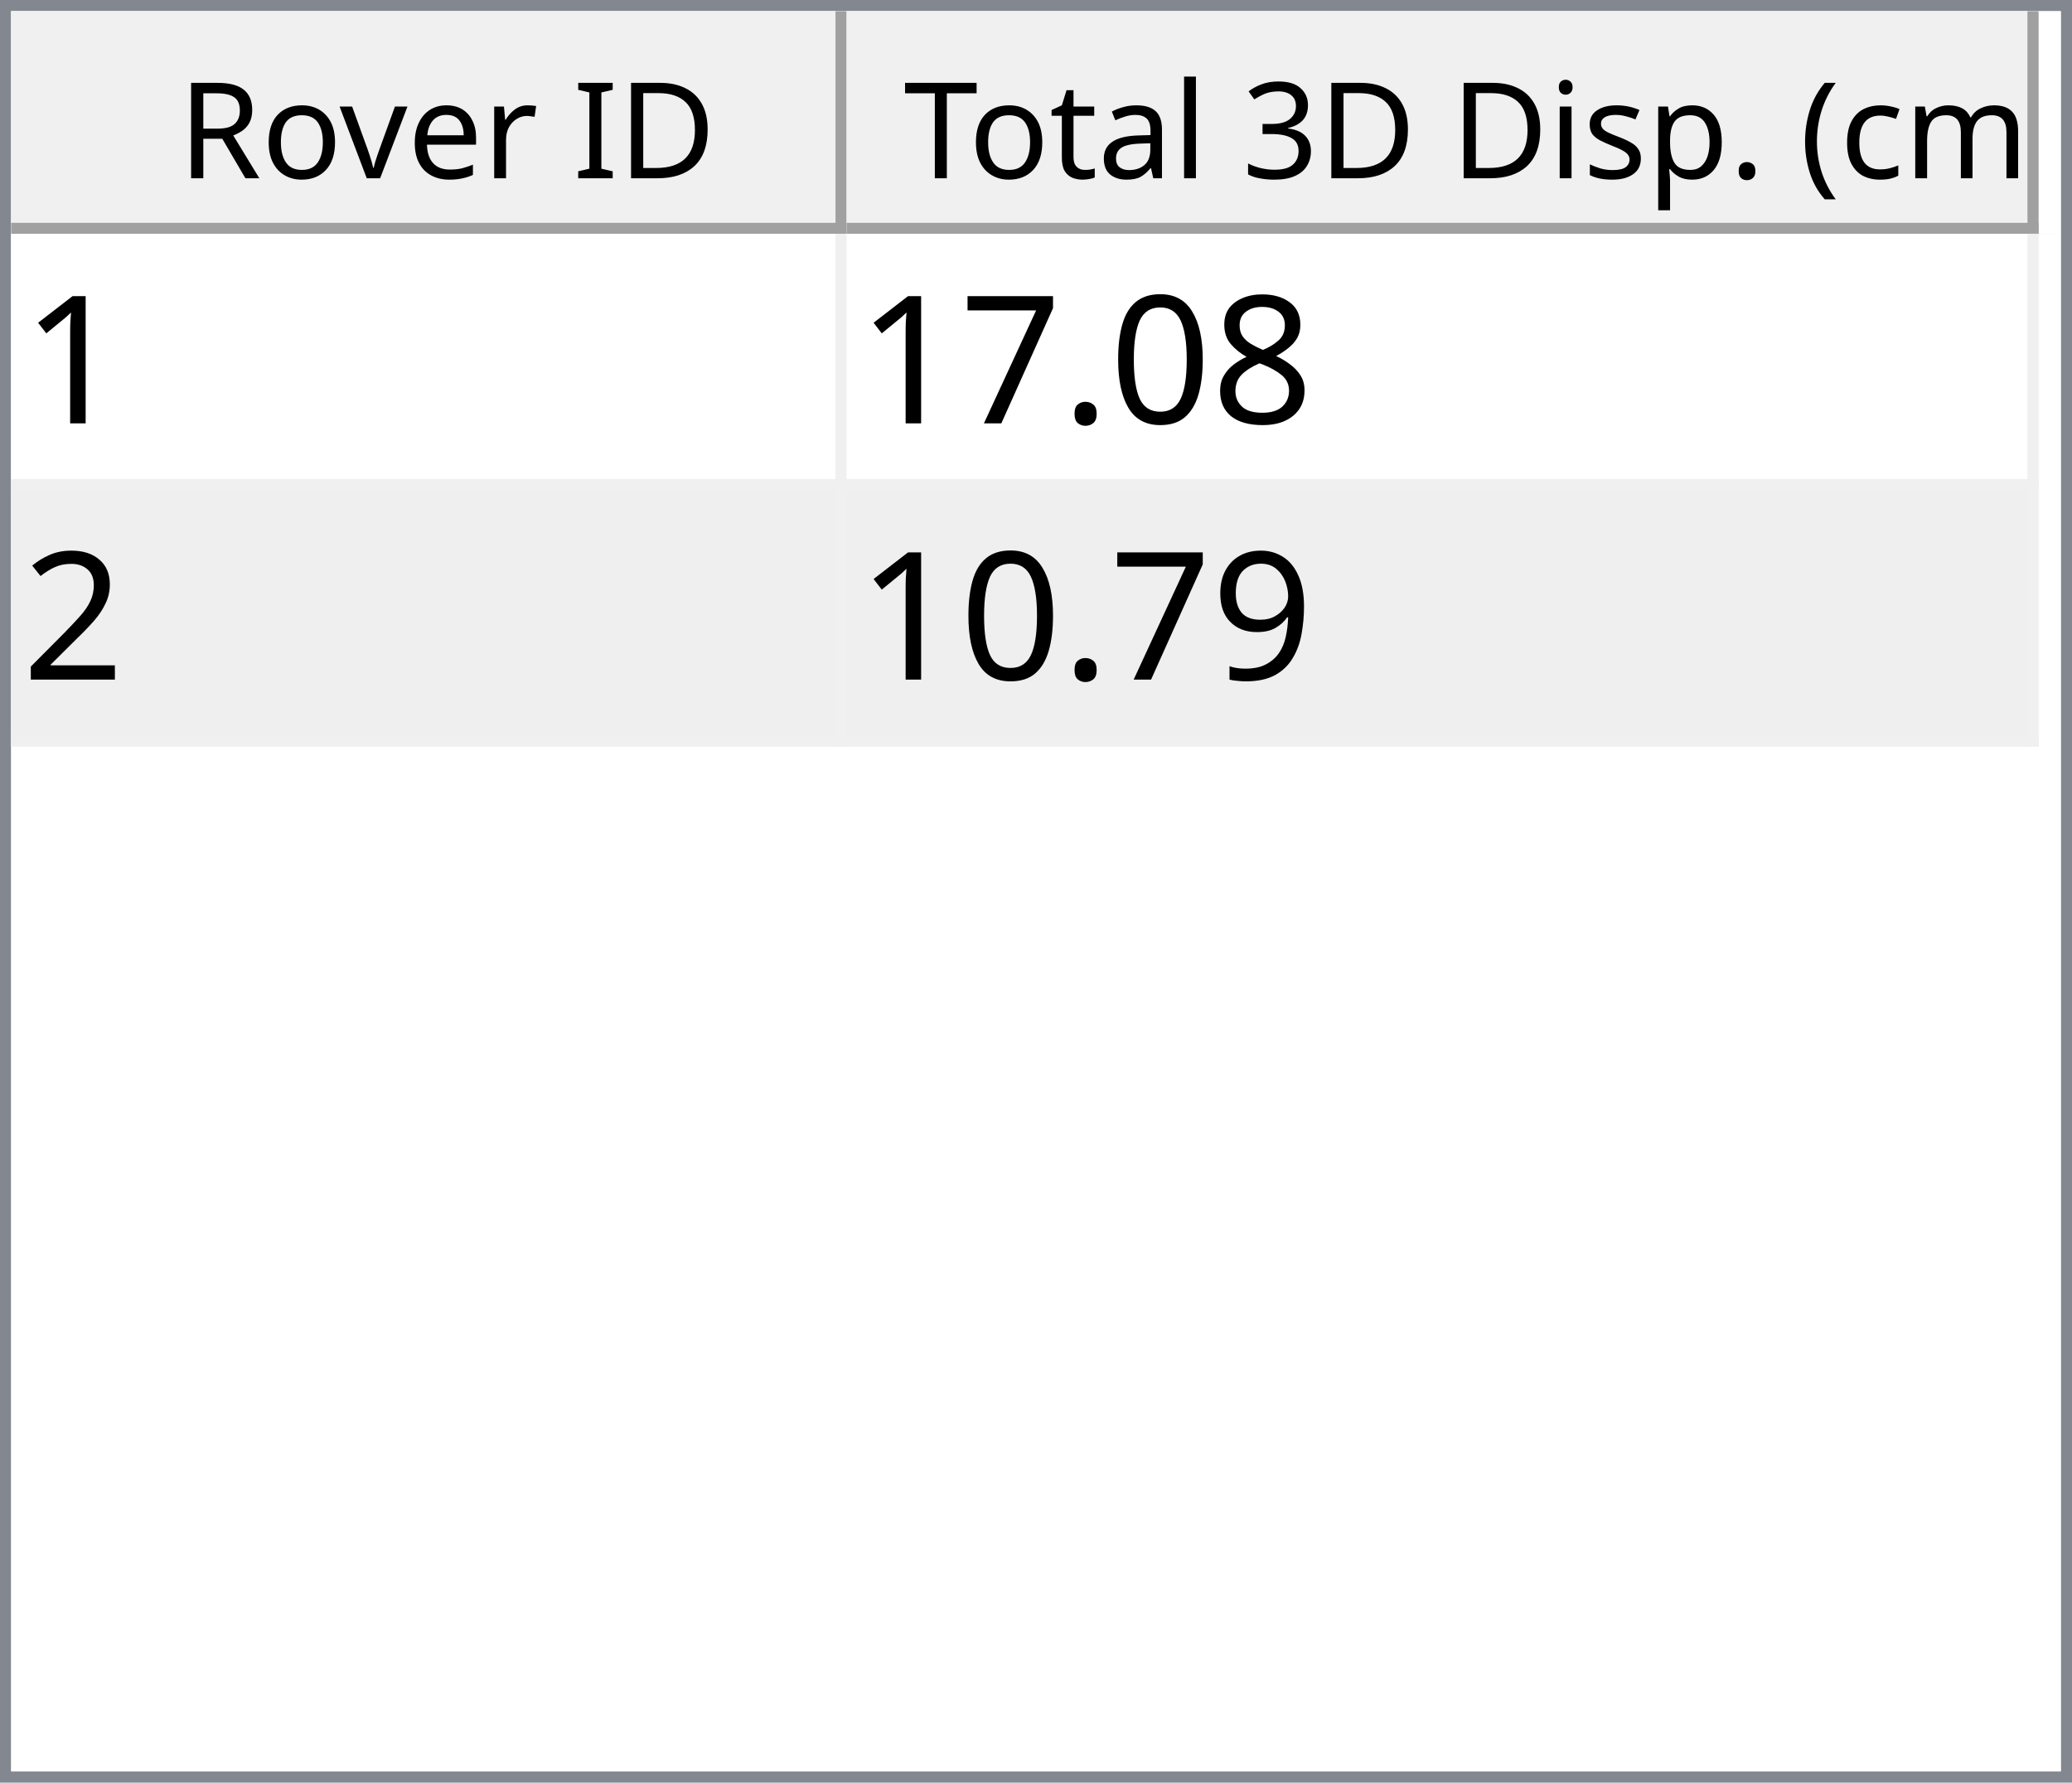
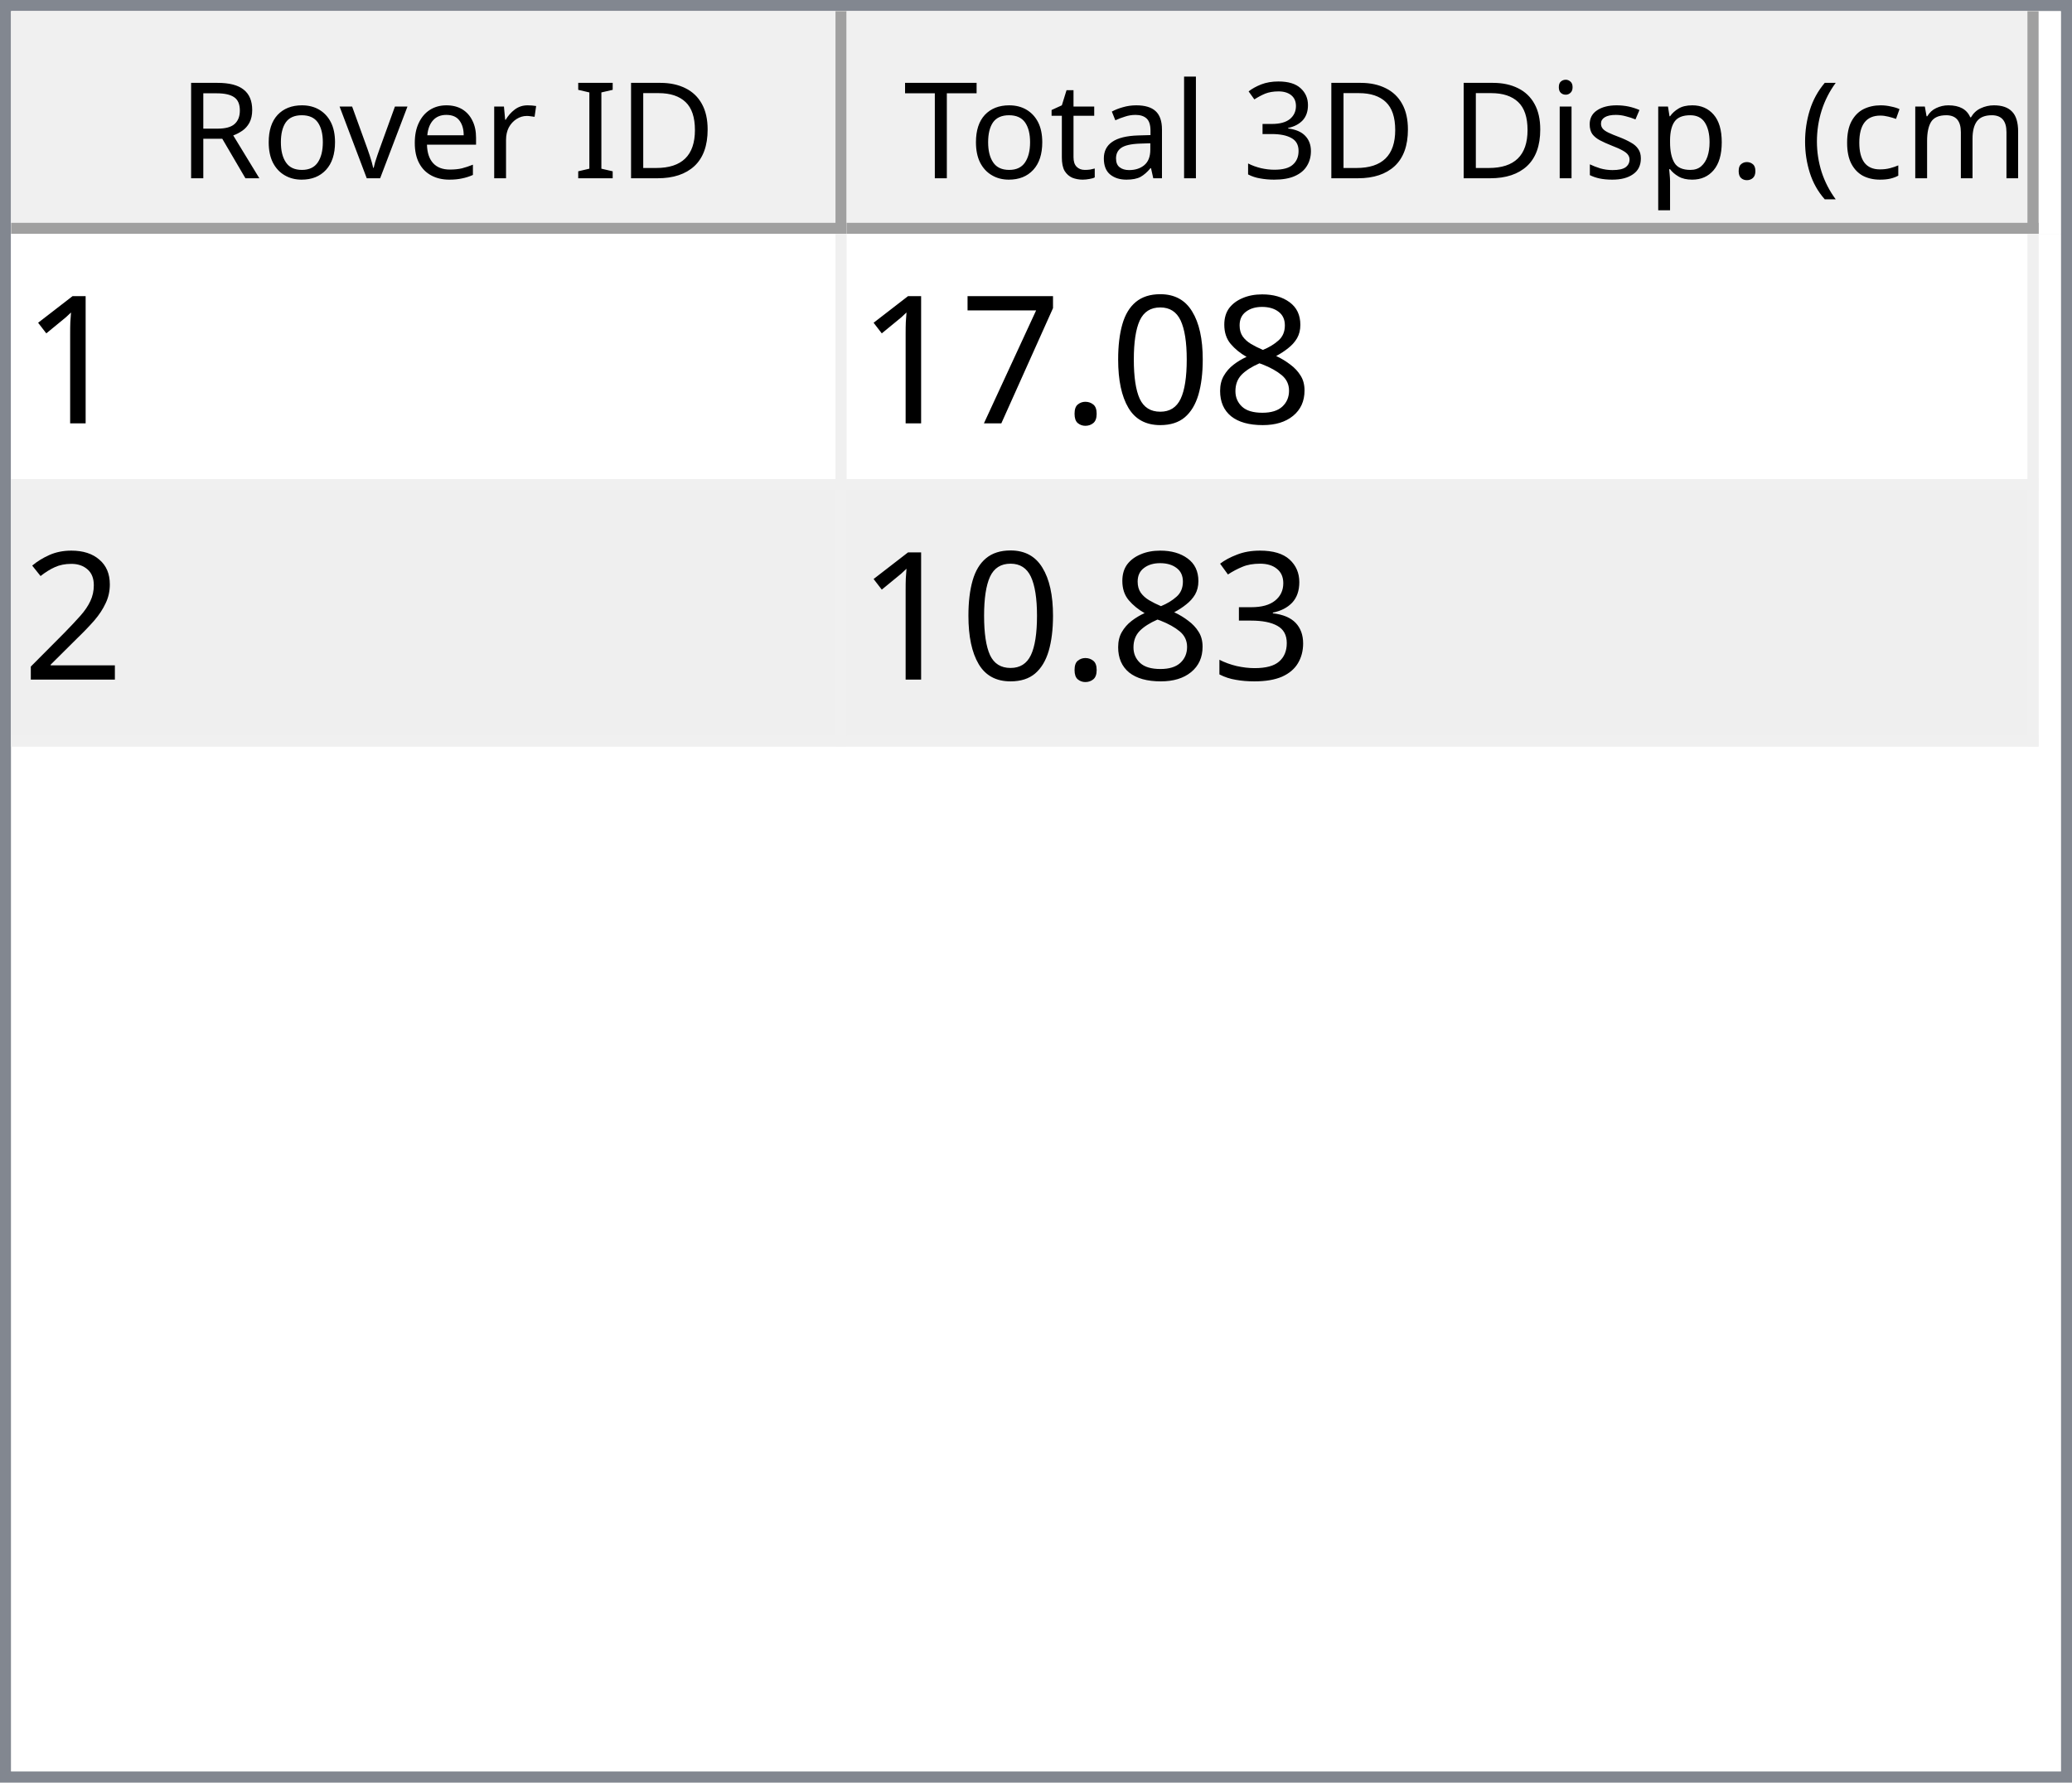
<svg xmlns="http://www.w3.org/2000/svg" style="fill-opacity:1; color-rendering:auto; color-interpolation:auto; text-rendering:auto; stroke:black; stroke-linecap:square; stroke-miterlimit:10; shape-rendering:auto; stroke-opacity:1; fill:black; stroke-dasharray:none; font-weight:normal; stroke-width:1; font-family:'Dialog'; font-style:normal; stroke-linejoin:miter; font-size:12px; stroke-dashoffset:0; image-rendering:auto;" width="186" height="160">
  <defs id="genericDefs" />
  <g>
    <defs id="defs1">
      <clipPath clipPathUnits="userSpaceOnUse" id="clipPath1">
        <path d="M0 0 L186 0 L186 160 L0 160 L0 0 Z" />
      </clipPath>
      <clipPath clipPathUnits="userSpaceOnUse" id="clipPath2">
        <path d="M0 0 L0 160 L186 160 L186 0 Z" />
      </clipPath>
      <clipPath clipPathUnits="userSpaceOnUse" id="clipPath3">
        <path d="M0 0 L0 20 L184 20 L184 0 Z" />
      </clipPath>
      <clipPath clipPathUnits="userSpaceOnUse" id="clipPath4">
        <path d="M0 0 L0 20 L75 20 L75 0 Z" />
      </clipPath>
      <clipPath clipPathUnits="userSpaceOnUse" id="clipPath5">
        <path d="M1 1 L1 19 L74 19 L74 1 Z" />
      </clipPath>
      <clipPath clipPathUnits="userSpaceOnUse" id="clipPath6">
        <path d="M0 0 L0 18 L73 18 L73 0 Z" />
      </clipPath>
      <clipPath clipPathUnits="userSpaceOnUse" id="clipPath7">
        <path d="M-0.5 -0.5 L-0.5 19.5 L74.5 19.5 L74.5 -0.5 Z" />
      </clipPath>
      <clipPath clipPathUnits="userSpaceOnUse" id="clipPath8">
        <path d="M0 0 L0 20 L107 20 L107 0 Z" />
      </clipPath>
      <clipPath clipPathUnits="userSpaceOnUse" id="clipPath9">
        <path d="M1 1 L1 19 L106 19 L106 1 Z" />
      </clipPath>
      <clipPath clipPathUnits="userSpaceOnUse" id="clipPath10">
        <path d="M0 0 L0 18 L105 18 L105 0 Z" />
      </clipPath>
      <clipPath clipPathUnits="userSpaceOnUse" id="clipPath11">
        <path d="M-0.5 -0.5 L-0.5 19.5 L106.5 19.5 L106.5 -0.5 Z" />
      </clipPath>
      <clipPath clipPathUnits="userSpaceOnUse" id="clipPath12">
        <path d="M0 0 L0 138 L184 138 L184 0 Z" />
      </clipPath>
      <clipPath clipPathUnits="userSpaceOnUse" id="clipPath13">
        <path d="M0 0 L0 46 L182 46 L182 0 Z" />
      </clipPath>
      <clipPath clipPathUnits="userSpaceOnUse" id="clipPath14">
        <path d="M-0.5 -0.5 L-0.5 45.5 L181.5 45.5 L181.5 -0.5 Z" />
      </clipPath>
      <clipPath clipPathUnits="userSpaceOnUse" id="clipPath15">
        <path d="M0 0 L0 22 L74 22 L74 0 Z" />
      </clipPath>
      <clipPath clipPathUnits="userSpaceOnUse" id="clipPath16">
        <path d="M0 0 L0 22 L106 22 L106 0 Z" />
      </clipPath>
      <font horiz-adv-x="64.551" id="font1">
        <font-face ascent="107.91" descent="25.098" units-per-em="100" style="font-style:normal; font-family:Segoe UI; font-weight:normal;" />
        <missing-glyph horiz-adv-x="64.551" d="M8.109 0 L8.109 68.266 L56.453 68.266 L56.453 0 L8.109 0 ZM15.328 7.234 L49.219 7.234 L49.219 61.031 L15.328 61.031 L15.328 7.234 Z" />
        <glyph unicode="D" horiz-adv-x="70.117" d="M9.188 0 L9.188 70.016 L28.516 70.016 Q65.531 70.016 65.531 35.891 Q65.531 19.672 55.25 9.836 Q44.969 0 27.734 0 L9.188 0 ZM17.391 62.594 L17.391 7.422 L27.828 7.422 Q41.609 7.422 49.273 14.797 Q56.938 22.172 56.938 35.688 Q56.938 62.594 28.328 62.594 L17.391 62.594 Z" />
        <glyph unicode="I" horiz-adv-x="26.611" d="M17.391 0 L9.188 0 L9.188 70.016 L17.391 70.016 L17.391 0 Z" />
        <glyph unicode=" " horiz-adv-x="27.393" d="" />
        <glyph unicode="r" horiz-adv-x="34.766" d="M34.188 41.891 Q32.078 43.5 28.125 43.5 Q23 43.5 19.555 38.672 Q16.109 33.844 16.109 25.484 L16.109 0 L8.109 0 L8.109 50 L16.109 50 L16.109 39.703 L16.312 39.703 Q18.016 44.969 21.531 47.922 Q25.047 50.875 29.391 50.875 Q32.516 50.875 34.188 50.203 L34.188 41.891 Z" />
        <glyph unicode="e" horiz-adv-x="52.295" d="M48.297 23 L12.984 23 Q13.188 14.656 17.484 10.109 Q21.781 5.562 29.297 5.562 Q37.75 5.562 44.828 11.141 L44.828 3.609 Q38.234 -1.172 27.391 -1.172 Q16.797 -1.172 10.742 5.641 Q4.688 12.453 4.688 24.812 Q4.688 36.469 11.305 43.82 Q17.922 51.172 27.734 51.172 Q37.547 51.172 42.922 44.828 Q48.297 38.484 48.297 27.203 L48.297 23 ZM40.094 29.781 Q40.047 36.719 36.75 40.578 Q33.453 44.438 27.594 44.438 Q21.922 44.438 17.969 40.383 Q14.016 36.328 13.094 29.781 L40.094 29.781 Z" />
        <glyph unicode="v" horiz-adv-x="47.9" d="M47.406 50 L27.484 0 L19.625 0 L0.688 50 L9.469 50 L22.172 13.672 Q23.578 9.672 23.922 6.688 L24.125 6.688 Q24.609 10.453 25.688 13.484 L38.969 50 L47.406 50 Z" />
        <glyph unicode="o" horiz-adv-x="58.594" d="M29 -1.172 Q17.922 -1.172 11.305 5.836 Q4.688 12.844 4.688 24.422 Q4.688 37.016 11.57 44.094 Q18.453 51.172 30.172 51.172 Q41.359 51.172 47.633 44.289 Q53.906 37.406 53.906 25.203 Q53.906 13.234 47.141 6.031 Q40.375 -1.172 29 -1.172 ZM29.594 44.438 Q21.875 44.438 17.383 39.188 Q12.891 33.938 12.891 24.703 Q12.891 15.828 17.43 10.695 Q21.969 5.562 29.594 5.562 Q37.359 5.562 41.531 10.594 Q45.703 15.625 45.703 24.906 Q45.703 34.281 41.531 39.359 Q37.359 44.438 29.594 44.438 Z" />
        <glyph unicode="R" horiz-adv-x="59.814" d="M59.375 0 L49.609 0 L37.891 19.625 Q36.281 22.359 34.766 24.289 Q33.25 26.219 31.664 27.438 Q30.078 28.656 28.25 29.219 Q26.422 29.781 24.125 29.781 L17.391 29.781 L17.391 0 L9.188 0 L9.188 70.016 L30.078 70.016 Q34.672 70.016 38.555 68.867 Q42.438 67.719 45.289 65.375 Q48.141 63.031 49.758 59.547 Q51.375 56.062 51.375 51.375 Q51.375 47.703 50.273 44.656 Q49.172 41.609 47.148 39.211 Q45.125 36.812 42.266 35.133 Q39.406 33.453 35.844 32.516 L35.844 32.328 Q37.594 31.547 38.891 30.547 Q40.188 29.547 41.359 28.18 Q42.531 26.812 43.68 25.078 Q44.828 23.344 46.234 21.047 L59.375 0 ZM17.391 62.594 L17.391 37.203 L28.516 37.203 Q31.594 37.203 34.203 38.133 Q36.812 39.062 38.719 40.797 Q40.625 42.531 41.703 45.047 Q42.781 47.562 42.781 50.688 Q42.781 56.297 39.141 59.445 Q35.5 62.594 28.609 62.594 L17.391 62.594 Z" />
        <glyph unicode=")" horiz-adv-x="30.176" d="M8.297 -15.922 L1.172 -15.922 Q16.406 2.344 16.406 26.812 Q16.406 51.469 1.078 70.016 L8.297 70.016 Q23.531 52.156 23.531 26.703 Q23.531 1.375 8.297 -15.922 Z" />
        <glyph unicode="m" horiz-adv-x="86.133" d="M79.109 0 L71.094 0 L71.094 28.719 Q71.094 37.016 68.531 40.727 Q65.969 44.438 59.906 44.438 Q54.781 44.438 51.195 39.75 Q47.609 35.062 47.609 28.516 L47.609 0 L39.594 0 L39.594 29.688 Q39.594 44.438 28.219 44.438 Q22.953 44.438 19.531 40.016 Q16.109 35.594 16.109 28.516 L16.109 0 L8.109 0 L8.109 50 L16.109 50 L16.109 42.094 L16.312 42.094 Q21.625 51.172 31.844 51.172 Q36.969 51.172 40.773 48.312 Q44.578 45.453 46 40.828 Q51.562 51.172 62.594 51.172 Q79.109 51.172 79.109 30.812 L79.109 0 Z" />
        <glyph unicode="c" horiz-adv-x="46.191" d="M42.188 2.297 Q36.422 -1.172 28.516 -1.172 Q17.828 -1.172 11.258 5.789 Q4.688 12.75 4.688 23.828 Q4.688 36.188 11.766 43.68 Q18.844 51.172 30.672 51.172 Q37.25 51.172 42.281 48.734 L42.281 40.531 Q36.719 44.438 30.375 44.438 Q22.703 44.438 17.797 38.945 Q12.891 33.453 12.891 24.516 Q12.891 15.719 17.508 10.641 Q22.125 5.562 29.891 5.562 Q36.422 5.562 42.188 9.906 L42.188 2.297 Z" />
        <glyph unicode="(" horiz-adv-x="30.176" d="M29.109 -15.922 L21.969 -15.922 Q6.844 1.375 6.844 26.703 Q6.844 52.156 21.969 70.016 L29.203 70.016 Q13.875 51.469 13.875 26.812 Q13.875 2.344 29.109 -15.922 Z" />
        <glyph unicode="." horiz-adv-x="21.68" d="M10.891 -1.078 Q8.641 -1.078 7.055 0.539 Q5.469 2.156 5.469 4.391 Q5.469 6.641 7.055 8.273 Q8.641 9.906 10.891 9.906 Q13.188 9.906 14.797 8.273 Q16.406 6.641 16.406 4.391 Q16.406 2.156 14.797 0.539 Q13.188 -1.078 10.891 -1.078 Z" />
        <glyph unicode="p" horiz-adv-x="58.789" d="M16.312 7.234 L16.109 7.234 L16.109 -23 L8.109 -23 L8.109 50 L16.109 50 L16.109 41.219 L16.312 41.219 Q22.219 51.172 33.594 51.172 Q43.266 51.172 48.688 44.461 Q54.109 37.75 54.109 26.469 Q54.109 13.922 48 6.375 Q41.891 -1.172 31.297 -1.172 Q21.578 -1.172 16.312 7.234 ZM16.109 27.391 L16.109 20.406 Q16.109 14.203 20.141 9.883 Q24.172 5.562 30.375 5.562 Q37.641 5.562 41.773 11.133 Q45.906 16.703 45.906 26.609 Q45.906 34.969 42.047 39.703 Q38.188 44.438 31.594 44.438 Q24.609 44.438 20.359 39.578 Q16.109 34.719 16.109 27.391 Z" />
        <glyph unicode="s" horiz-adv-x="42.432" d="M5.078 1.812 L5.078 10.406 Q11.625 5.562 19.484 5.562 Q30.031 5.562 30.031 12.594 Q30.031 14.594 29.125 15.992 Q28.219 17.391 26.68 18.461 Q25.141 19.531 23.07 20.383 Q21 21.234 18.609 22.172 Q15.281 23.484 12.766 24.828 Q10.25 26.172 8.57 27.859 Q6.891 29.547 6.031 31.695 Q5.172 33.844 5.172 36.719 Q5.172 40.234 6.789 42.945 Q8.406 45.656 11.086 47.484 Q13.766 49.312 17.211 50.242 Q20.656 51.172 24.312 51.172 Q30.812 51.172 35.938 48.922 L35.938 40.828 Q30.422 44.438 23.25 44.438 Q21 44.438 19.195 43.922 Q17.391 43.406 16.094 42.477 Q14.797 41.547 14.086 40.258 Q13.375 38.969 13.375 37.406 Q13.375 35.453 14.086 34.133 Q14.797 32.812 16.164 31.789 Q17.531 30.766 19.484 29.938 Q21.438 29.109 23.922 28.125 Q27.25 26.859 29.883 25.516 Q32.516 24.172 34.375 22.484 Q36.234 20.797 37.234 18.602 Q38.234 16.406 38.234 13.375 Q38.234 9.672 36.602 6.938 Q34.969 4.203 32.234 2.398 Q29.5 0.594 25.93 -0.289 Q22.359 -1.172 18.453 -1.172 Q10.75 -1.172 5.078 1.812 Z" />
        <glyph unicode="i" horiz-adv-x="24.219" d="M12.203 62.703 Q10.062 62.703 8.547 64.164 Q7.031 65.625 7.031 67.875 Q7.031 70.125 8.547 71.609 Q10.062 73.094 12.203 73.094 Q14.406 73.094 15.945 71.609 Q17.484 70.125 17.484 67.875 Q17.484 65.719 15.945 64.211 Q14.406 62.703 12.203 62.703 ZM16.109 0 L8.109 0 L8.109 50 L16.109 50 L16.109 0 Z" />
        <glyph unicode="3" horiz-adv-x="53.906" d="M46.531 19.828 Q46.531 15.094 44.75 11.211 Q42.969 7.328 39.719 4.57 Q36.469 1.812 31.93 0.297 Q27.391 -1.219 21.922 -1.219 Q11.922 -1.219 6 2.594 L6 11.188 Q13.094 5.609 22.219 5.609 Q25.875 5.609 28.828 6.539 Q31.781 7.469 33.906 9.227 Q36.031 10.984 37.18 13.477 Q38.328 15.969 38.328 19.094 Q38.328 32.812 18.797 32.812 L12.984 32.812 L12.984 39.594 L18.5 39.594 Q35.797 39.594 35.797 52.484 Q35.797 64.406 22.609 64.406 Q15.188 64.406 8.688 59.422 L8.688 67.188 Q15.375 71.188 24.609 71.188 Q29 71.188 32.57 69.969 Q36.141 68.75 38.68 66.555 Q41.219 64.359 42.609 61.281 Q44 58.203 44 54.5 Q44 40.672 30.031 36.719 L30.031 36.531 Q33.594 36.141 36.625 34.797 Q39.656 33.453 41.852 31.305 Q44.047 29.156 45.289 26.25 Q46.531 23.344 46.531 19.828 Z" />
        <glyph unicode="l" horiz-adv-x="24.219" d="M16.109 0 L8.109 0 L8.109 74.031 L16.109 74.031 L16.109 0 Z" />
        <glyph unicode="a" horiz-adv-x="50.879" d="M43.891 0 L35.891 0 L35.891 7.812 L35.688 7.812 Q30.469 -1.172 20.312 -1.172 Q12.844 -1.172 8.617 2.781 Q4.391 6.734 4.391 13.281 Q4.391 27.297 20.906 29.594 L35.891 31.688 Q35.891 44.438 25.594 44.438 Q16.547 44.438 9.281 38.281 L9.281 46.484 Q16.656 51.172 26.266 51.172 Q43.891 51.172 43.891 32.516 L43.891 0 ZM35.891 25.297 L23.828 23.641 Q18.266 22.859 15.43 20.875 Q12.594 18.891 12.594 13.875 Q12.594 10.203 15.211 7.883 Q17.828 5.562 22.172 5.562 Q28.125 5.562 32.008 9.742 Q35.891 13.922 35.891 20.312 L35.891 25.297 Z" />
        <glyph unicode="t" horiz-adv-x="33.887" d="M31.297 0.484 Q28.469 -1.078 23.828 -1.078 Q10.688 -1.078 10.688 13.578 L10.688 43.172 L2.094 43.172 L2.094 50 L10.688 50 L10.688 62.203 L18.703 64.797 L18.703 50 L31.297 50 L31.297 43.172 L18.703 43.172 L18.703 14.984 Q18.703 9.969 20.414 7.82 Q22.125 5.672 26.078 5.672 Q29.109 5.672 31.297 7.328 L31.297 0.484 Z" />
        <glyph unicode="T" horiz-adv-x="52.393" d="M50.594 62.594 L30.375 62.594 L30.375 0 L22.172 0 L22.172 62.594 L2 62.594 L2 70.016 L50.594 70.016 L50.594 62.594 Z" />
      </font>
      <font horiz-adv-x="75.0" id="font2">
        <font-face ascent="100.537" descent="21.973" units-per-em="100" style="font-style:normal; font-family:sans-serif; font-weight:normal;" />
        <missing-glyph horiz-adv-x="75.0" d="M12.5 0 L12.5 62.5 L62.5 62.5 L62.5 0 L12.5 0 ZM14.062 1.562 L60.938 1.562 L60.938 60.938 L14.062 60.938 L14.062 1.562 Z" />
        <glyph unicode="1" horiz-adv-x="55.615" d="M37.25 0 L28.469 0 L28.469 56 Q25.297 52.984 20.141 49.953 Q14.984 46.922 10.891 45.406 L10.891 53.906 Q18.266 57.375 23.781 62.305 Q29.297 67.234 31.594 71.875 L37.25 71.875 L37.25 0 Z" />
        <glyph unicode="8" horiz-adv-x="55.615" d="M17.672 38.812 Q12.203 40.828 9.57 44.539 Q6.938 48.25 6.938 53.422 Q6.938 61.234 12.555 66.555 Q18.172 71.875 27.484 71.875 Q36.859 71.875 42.578 66.43 Q48.297 60.984 48.297 53.172 Q48.297 48.188 45.68 44.508 Q43.062 40.828 37.75 38.812 Q44.344 36.672 47.781 31.883 Q51.219 27.094 51.219 20.453 Q51.219 11.281 44.727 5.031 Q38.234 -1.219 27.641 -1.219 Q17.047 -1.219 10.547 5.055 Q4.047 11.328 4.047 20.703 Q4.047 27.688 7.594 32.398 Q11.141 37.109 17.672 38.812 ZM15.922 53.719 Q15.922 48.641 19.195 45.414 Q22.469 42.188 27.688 42.188 Q32.766 42.188 36.016 45.383 Q39.266 48.578 39.266 53.219 Q39.266 58.062 35.914 61.359 Q32.562 64.656 27.594 64.656 Q22.562 64.656 19.242 61.43 Q15.922 58.203 15.922 53.719 ZM13.094 20.656 Q13.094 16.891 14.875 13.375 Q16.656 9.859 20.172 7.93 Q23.688 6 27.734 6 Q34.031 6 38.133 10.055 Q42.234 14.109 42.234 20.359 Q42.234 26.703 38.016 30.859 Q33.797 35.016 27.438 35.016 Q21.234 35.016 17.164 30.914 Q13.094 26.812 13.094 20.656 Z" />
        <glyph unicode="0" horiz-adv-x="55.615" d="M4.156 35.297 Q4.156 48 6.766 55.742 Q9.375 63.484 14.523 67.68 Q19.672 71.875 27.484 71.875 Q33.25 71.875 37.594 69.555 Q41.938 67.234 44.773 62.867 Q47.609 58.5 49.219 52.227 Q50.828 45.953 50.828 35.297 Q50.828 22.703 48.242 14.969 Q45.656 7.234 40.508 3.008 Q35.359 -1.219 27.484 -1.219 Q17.141 -1.219 11.234 6.203 Q4.156 15.141 4.156 35.297 ZM13.188 35.297 Q13.188 17.672 17.312 11.836 Q21.438 6 27.484 6 Q33.547 6 37.672 11.859 Q41.797 17.719 41.797 35.297 Q41.797 52.984 37.672 58.789 Q33.547 64.594 27.391 64.594 Q21.344 64.594 17.719 59.469 Q13.188 52.938 13.188 35.297 Z" />
        <glyph unicode="." horiz-adv-x="27.783" d="M9.078 0 L9.078 10.016 L19.094 10.016 L19.094 0 L9.078 0 Z" />
        <glyph unicode="7" horiz-adv-x="55.615" d="M4.734 62.203 L4.734 70.656 L51.078 70.656 L51.078 63.812 Q44.234 56.547 37.523 44.484 Q30.812 32.422 27.156 19.672 Q24.516 10.688 23.781 0 L14.75 0 Q14.891 8.453 18.062 20.414 Q21.234 32.375 27.172 43.484 Q33.109 54.594 39.797 62.203 L4.734 62.203 Z" />
        <glyph unicode="2" horiz-adv-x="55.615" d="M50.344 8.453 L50.344 0 L3.031 0 Q2.938 3.172 4.047 6.109 Q5.859 10.938 9.836 15.625 Q13.812 20.312 21.344 26.469 Q33.016 36.031 37.117 41.625 Q41.219 47.219 41.219 52.203 Q41.219 57.422 37.477 61.008 Q33.734 64.594 27.734 64.594 Q21.391 64.594 17.578 60.789 Q13.766 56.984 13.719 50.25 L4.688 51.172 Q5.609 61.281 11.664 66.578 Q17.719 71.875 27.938 71.875 Q38.234 71.875 44.242 66.164 Q50.25 60.453 50.25 52 Q50.25 47.703 48.492 43.555 Q46.734 39.406 42.656 34.812 Q38.578 30.219 29.109 22.219 Q21.188 15.578 18.945 13.211 Q16.703 10.844 15.234 8.453 L50.344 8.453 Z" />
-         <glyph unicode="9" horiz-adv-x="55.615" d="M5.469 16.547 L13.922 17.328 Q14.984 11.375 18.016 8.688 Q21.047 6 25.781 6 Q29.828 6 32.883 7.859 Q35.938 9.719 37.891 12.82 Q39.844 15.922 41.164 21.195 Q42.484 26.469 42.484 31.938 Q42.484 32.516 42.438 33.688 Q39.797 29.5 35.234 26.883 Q30.672 24.266 25.344 24.266 Q16.453 24.266 10.305 30.711 Q4.156 37.156 4.156 47.703 Q4.156 58.594 10.578 65.234 Q17 71.875 26.656 71.875 Q33.641 71.875 39.43 68.117 Q45.219 64.359 48.219 57.398 Q51.219 50.438 51.219 37.25 Q51.219 23.531 48.242 15.406 Q45.266 7.281 39.383 3.031 Q33.5 -1.219 25.594 -1.219 Q17.188 -1.219 11.867 3.445 Q6.547 8.109 5.469 16.547 ZM41.453 48.141 Q41.453 55.719 37.43 60.156 Q33.406 64.594 27.734 64.594 Q21.875 64.594 17.531 59.812 Q13.188 55.031 13.188 47.406 Q13.188 40.578 17.312 36.305 Q21.438 32.031 27.484 32.031 Q33.594 32.031 37.523 36.305 Q41.453 40.578 41.453 48.141 Z" />
+         <glyph unicode="3" horiz-adv-x="55.615" d="M4.203 18.891 L12.984 20.062 Q14.5 12.594 18.141 9.297 Q21.781 6 27 6 Q33.203 6 37.477 10.297 Q41.75 14.594 41.75 20.953 Q41.75 27 37.797 30.93 Q33.844 34.859 27.734 34.859 Q25.25 34.859 21.531 33.891 L22.516 41.609 Q23.391 41.5 23.922 41.5 Q29.547 41.5 34.039 44.43 Q38.531 47.359 38.531 53.469 Q38.531 58.297 35.258 61.477 Q31.984 64.656 26.812 64.656 Q21.688 64.656 18.266 61.43 Q14.844 58.203 13.875 51.766 L5.078 53.328 Q6.688 62.156 12.398 67.016 Q18.109 71.875 26.609 71.875 Q32.469 71.875 37.398 69.359 Q42.328 66.844 44.945 62.5 Q47.562 58.156 47.562 53.266 Q47.562 48.641 45.07 44.828 Q42.578 41.016 37.703 38.766 Q44.047 37.312 47.562 32.695 Q51.078 28.078 51.078 21.141 Q51.078 11.766 44.242 5.25 Q37.406 -1.266 26.953 -1.266 Q17.531 -1.266 11.305 4.352 Q5.078 9.969 4.203 18.891 Z" />
      </font>
    </defs>
    <g style="fill:white; stroke:white;">
      <rect x="0" y="0" width="186" style="clip-path:url(#clipPath1); stroke:none;" height="160" />
    </g>
    <g style="fill:white; text-rendering:optimizeSpeed; color-rendering:optimizeSpeed; image-rendering:optimizeSpeed; shape-rendering:crispEdges; stroke:white; color-interpolation:sRGB;">
      <rect x="0" width="186" height="160" y="0" style="stroke:none;" />
      <path style="stroke:none;" d="M0 160 L186 160 L186 0 L0 0 Z" />
    </g>
    <g style="fill:rgb(240,240,240); font-family:'Segoe UI'; stroke:rgb(240,240,240);">
      <rect x="0" y="0" width="186" style="clip-path:url(#clipPath2); stroke:none;" height="160" />
    </g>
    <g style="fill:rgb(130,135,144); font-family:'Segoe UI'; stroke:rgb(130,135,144);">
      <path d="M0 0 L186 0 L186 160 L0 160 L0 0 ZM1 1 L185 1 L185 159 L1 159 L1 1 Z" style="fill-rule:evenodd; clip-path:url(#clipPath2); stroke:none;" />
    </g>
    <g style="fill:white; font-family:'Segoe UI'; stroke:white;" transform="translate(1,1)">
      <rect x="0" y="0" width="184" style="clip-path:url(#clipPath3); stroke:none;" height="20" />
    </g>
    <g style="fill:rgb(240,240,240); font-family:'Segoe UI'; stroke:rgb(240,240,240);" transform="translate(1,1)">
      <rect x="0" y="0" width="75" style="clip-path:url(#clipPath4); stroke:none;" height="20" />
    </g>
    <g style="font-family:'Segoe UI';" transform="translate(2,2)">
      <text x="14" xml:space="preserve" y="14" style="clip-path:url(#clipPath6); stroke:none;">Rover ID</text>
    </g>
    <g style="fill:rgb(160,160,160); font-family:'Segoe UI'; stroke:rgb(160,160,160); stroke-linejoin:bevel;" transform="translate(1.5,1.5)">
      <line x1="74" x2="74" y1="0" style="fill:none; clip-path:url(#clipPath7);" y2="19" />
    </g>
    <g style="fill:rgb(160,160,160); font-family:'Segoe UI'; stroke:rgb(160,160,160); stroke-linejoin:bevel;" transform="matrix(1,0,0,1,1,1) translate(0.5,0.5)">
      <line x1="0" x2="74" y1="19" style="fill:none; clip-path:url(#clipPath7);" y2="19" />
    </g>
    <g style="fill:rgb(240,240,240); font-family:'Segoe UI'; stroke:rgb(240,240,240);" transform="translate(76,1)">
      <rect x="0" y="0" width="107" style="clip-path:url(#clipPath8); stroke:none;" height="20" />
    </g>
    <g style="font-family:'Segoe UI';" transform="translate(77,2)">
      <text x="1" xml:space="preserve" y="14" style="clip-path:url(#clipPath10); stroke:none;"> Total 3D Disp. (cm)</text>
    </g>
    <g style="fill:rgb(160,160,160); font-family:'Segoe UI'; stroke:rgb(160,160,160); stroke-linejoin:bevel;" transform="translate(76.5,1.5)">
      <line x1="106" x2="106" y1="0" style="fill:none; clip-path:url(#clipPath11);" y2="19" />
    </g>
    <g style="fill:rgb(160,160,160); font-family:'Segoe UI'; stroke:rgb(160,160,160); stroke-linejoin:bevel;" transform="matrix(1,0,0,1,76,1) translate(0.5,0.5)">
      <line x1="0" x2="106" y1="19" style="fill:none; clip-path:url(#clipPath11);" y2="19" />
    </g>
    <g style="fill:white; font-family:'Segoe UI'; stroke:white;" transform="translate(1,21)">
      <rect x="0" y="0" width="184" style="clip-path:url(#clipPath12); stroke:none;" height="138" />
    </g>
    <g style="fill:rgb(240,240,240); font-size:16px; font-family:sans-serif; stroke:rgb(240,240,240);" transform="translate(1,21)">
      <rect x="0" y="0" width="182" style="clip-path:url(#clipPath13); stroke:none;" height="46" />
      <line transform="translate(0.5,0.5)" x1="0" x2="181" y1="22" style="clip-path:url(#clipPath14); fill:none; stroke-linejoin:bevel;" y2="22" />
    </g>
    <g transform="matrix(1,0,0,1,1,21) translate(0.5,0.5)" style="fill:rgb(240,240,240); font-size:16px; font-family:sans-serif; stroke:rgb(240,240,240); stroke-linejoin:bevel;">
      <line x1="0" x2="181" y1="45" style="fill:none; clip-path:url(#clipPath14);" y2="45" />
    </g>
    <g transform="matrix(1,0,0,1,1,21) translate(0.5,0.5)" style="fill:rgb(240,240,240); font-size:16px; font-family:sans-serif; stroke:rgb(240,240,240); stroke-linejoin:bevel;">
      <line x1="74" x2="74" y1="0" style="fill:none; clip-path:url(#clipPath14);" y2="45" />
    </g>
    <g transform="matrix(1,0,0,1,1,21) translate(0.5,0.5)" style="fill:rgb(240,240,240); font-size:16px; font-family:sans-serif; stroke:rgb(240,240,240); stroke-linejoin:bevel;">
      <line x1="181" x2="181" y1="0" style="fill:none; clip-path:url(#clipPath14);" y2="45" />
    </g>
    <g style="fill:white; font-size:16px; font-family:sans-serif; stroke:white;" transform="matrix(1,0,0,1,1,21)">
      <rect x="0" y="0" width="74" style="clip-path:url(#clipPath15); stroke:none;" height="22" />
      <text x="1" y="17" style="fill:black; clip-path:url(#clipPath15); stroke:none;" xml:space="preserve">1</text>
    </g>
    <g style="fill:white; font-size:16px; font-family:sans-serif; stroke:white;" transform="matrix(1,0,0,1,1,21) translate(75,0)">
      <rect x="0" y="0" width="106" style="clip-path:url(#clipPath16); stroke:none;" height="22" />
      <text x="1" y="17" style="fill:black; clip-path:url(#clipPath16); stroke:none;" xml:space="preserve">17.08</text>
    </g>
    <g style="fill:rgb(239,239,239); font-size:16px; font-family:sans-serif; stroke:rgb(239,239,239);" transform="matrix(1,0,0,1,1,21) translate(0,23)">
      <rect x="0" y="0" width="74" style="clip-path:url(#clipPath15); stroke:none;" height="22" />
      <text x="1" y="17" style="fill:black; clip-path:url(#clipPath15); stroke:none;" xml:space="preserve">2</text>
    </g>
    <g style="fill:rgb(239,239,239); font-size:16px; font-family:sans-serif; stroke:rgb(239,239,239);" transform="matrix(1,0,0,1,1,21) translate(75,23)">
      <rect x="0" y="0" width="106" style="clip-path:url(#clipPath16); stroke:none;" height="22" />
-       <text x="1" y="17" style="fill:black; clip-path:url(#clipPath16); stroke:none;" xml:space="preserve">10.79</text>
+       <text x="1" y="17" style="fill:black; clip-path:url(#clipPath16); stroke:none;" xml:space="preserve">10.83</text>
    </g>
  </g>
</svg>
